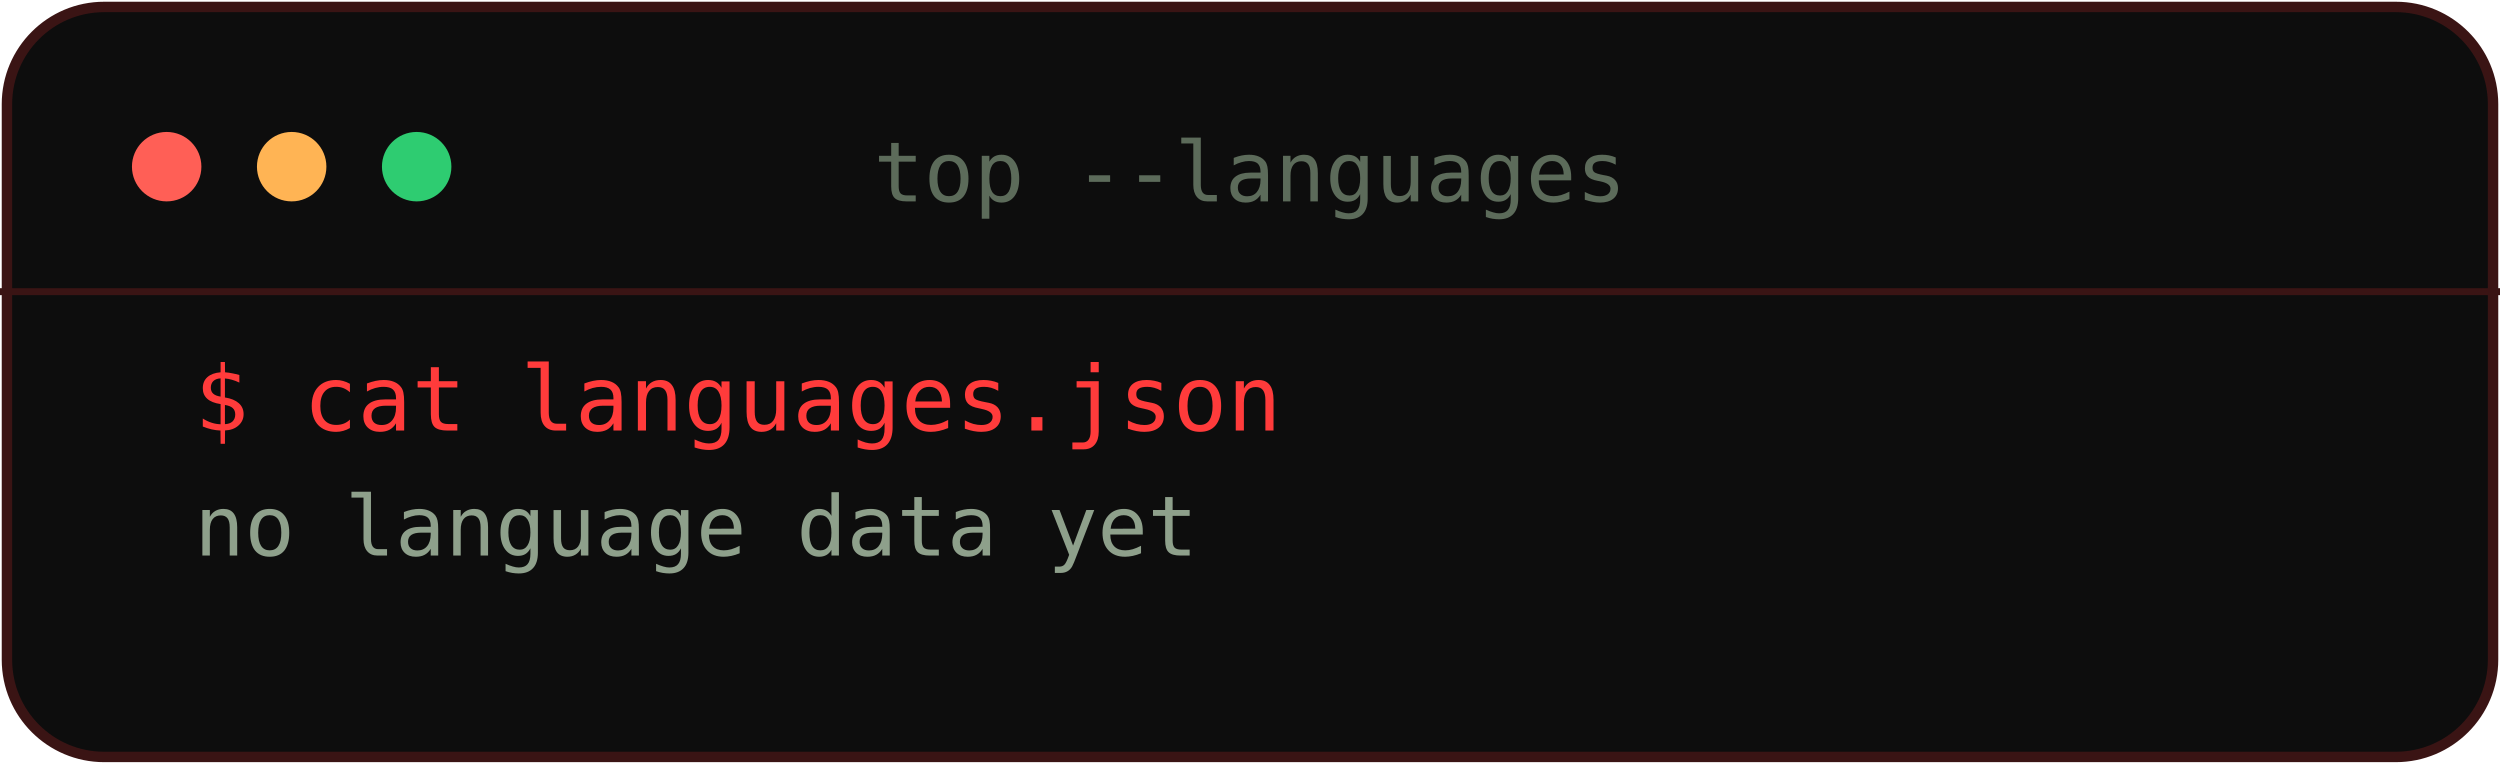
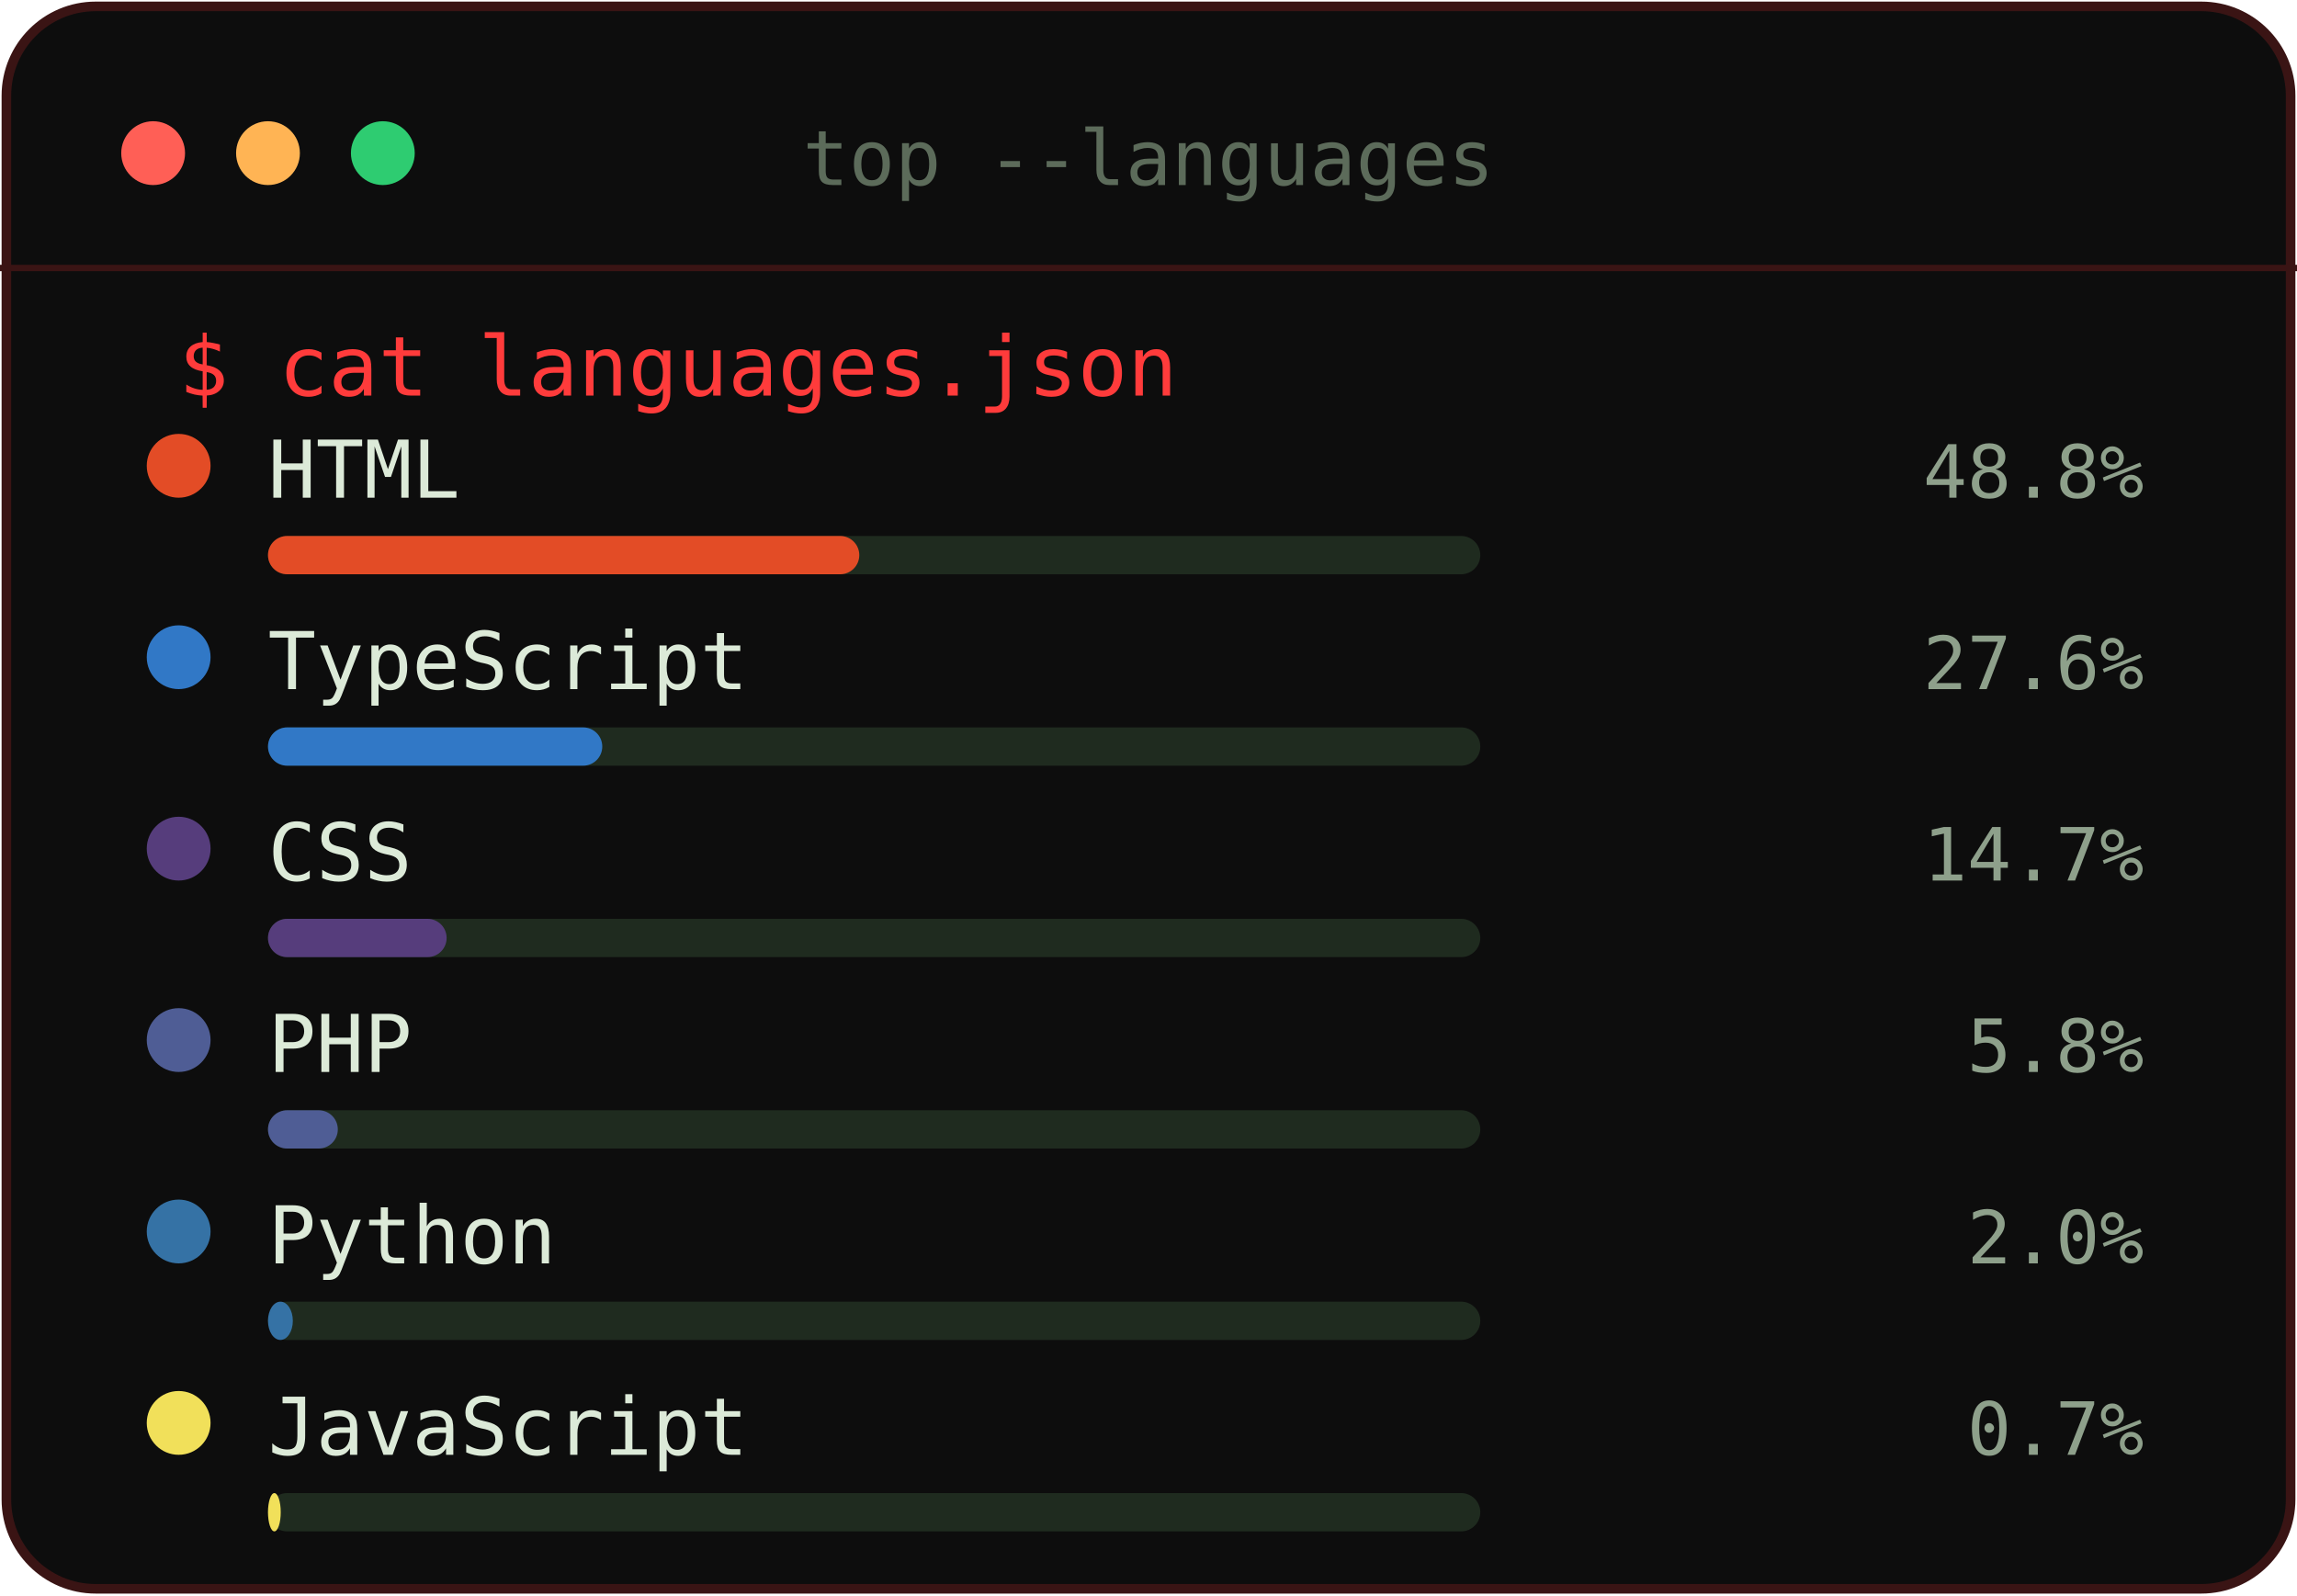
- <svg xmlns="http://www.w3.org/2000/svg" width="360" height="110" viewBox="0 0 360 110">
-   <rect x="1" y="1" width="358" height="108" rx="14" fill="#0D0D0D" stroke="#3a1414" stroke-width="1.5" />
+ <svg xmlns="http://www.w3.org/2000/svg" width="360" height="250" viewBox="0 0 360 250">
+   <rect x="1" y="1" width="358" height="248" rx="14" fill="#0D0D0D" stroke="#3a1414" stroke-width="1.5" />
  <circle cx="24" cy="24" r="5" fill="#ff5f56" />
  <circle cx="42" cy="24" r="5" fill="#ffb454" />
  <circle cx="60" cy="24" r="5" fill="#2ecc71" />
  <text x="180.0" y="29" font-family="JetBrains Mono, Consolas, monospace" font-size="12" fill="#5c6b5a" text-anchor="middle">top --languages</text>
  <line x1="0" y1="42" x2="360" y2="42" stroke="#3a1414" stroke-width="1" />
  <text x="28" y="62" font-family="JetBrains Mono, Consolas, monospace" font-size="13" fill="#FF3B3B">$ cat languages.json</text>
-   <text x="28" y="80" font-family="JetBrains Mono, Consolas, monospace" font-size="12" fill="#8ea08b">no language data yet</text>
+   <circle cx="28" cy="73" r="5" fill="#e34c26" />
+   <text x="42" y="78" font-family="JetBrains Mono, Consolas, monospace" font-size="12.5" fill="#dcead8">HTML</text>
+   <text x="336" y="78" font-family="JetBrains Mono, Consolas, monospace" font-size="11.5" fill="#8ea08b" text-anchor="end">48.8%</text>
+   <rect x="42" y="84" width="190" height="6" rx="3" fill="#1f2b1f" />
+   <rect x="42" y="84" width="92.673" height="6" rx="3" fill="#e34c26" />
+   <circle cx="28" cy="103" r="5" fill="#3178c6" />
+   <text x="42" y="108" font-family="JetBrains Mono, Consolas, monospace" font-size="12.5" fill="#dcead8">TypeScript</text>
+   <text x="336" y="108" font-family="JetBrains Mono, Consolas, monospace" font-size="11.5" fill="#8ea08b" text-anchor="end">27.6%</text>
+   <rect x="42" y="114" width="190" height="6" rx="3" fill="#1f2b1f" />
+   <rect x="42" y="114" width="52.391" height="6" rx="3" fill="#3178c6" />
+   <circle cx="28" cy="133" r="5" fill="#563d7c" />
+   <text x="42" y="138" font-family="JetBrains Mono, Consolas, monospace" font-size="12.5" fill="#dcead8">CSS</text>
+   <text x="336" y="138" font-family="JetBrains Mono, Consolas, monospace" font-size="11.5" fill="#8ea08b" text-anchor="end">14.7%</text>
+   <rect x="42" y="144" width="190" height="6" rx="3" fill="#1f2b1f" />
+   <rect x="42" y="144" width="27.998" height="6" rx="3" fill="#563d7c" />
+   <circle cx="28" cy="163" r="5" fill="#4F5D95" />
+   <text x="42" y="168" font-family="JetBrains Mono, Consolas, monospace" font-size="12.5" fill="#dcead8">PHP</text>
+   <text x="336" y="168" font-family="JetBrains Mono, Consolas, monospace" font-size="11.5" fill="#8ea08b" text-anchor="end">5.8%</text>
+   <rect x="42" y="174" width="190" height="6" rx="3" fill="#1f2b1f" />
+   <rect x="42" y="174" width="10.944" height="6" rx="3" fill="#4F5D95" />
+   <circle cx="28" cy="193" r="5" fill="#3572A5" />
+   <text x="42" y="198" font-family="JetBrains Mono, Consolas, monospace" font-size="12.5" fill="#dcead8">Python</text>
+   <text x="336" y="198" font-family="JetBrains Mono, Consolas, monospace" font-size="11.5" fill="#8ea08b" text-anchor="end">2.0%</text>
+   <rect x="42" y="204" width="190" height="6" rx="3" fill="#1f2b1f" />
+   <rect x="42" y="204" width="3.895" height="6" rx="3" fill="#3572A5" />
+   <circle cx="28" cy="223" r="5" fill="#f1e05a" />
+   <text x="42" y="228" font-family="JetBrains Mono, Consolas, monospace" font-size="12.5" fill="#dcead8">JavaScript</text>
+   <text x="336" y="228" font-family="JetBrains Mono, Consolas, monospace" font-size="11.5" fill="#8ea08b" text-anchor="end">0.7%</text>
+   <rect x="42" y="234" width="190" height="6" rx="3" fill="#1f2b1f" />
+   <rect x="42" y="234" width="2" height="6" rx="3" fill="#f1e05a" />
</svg>
